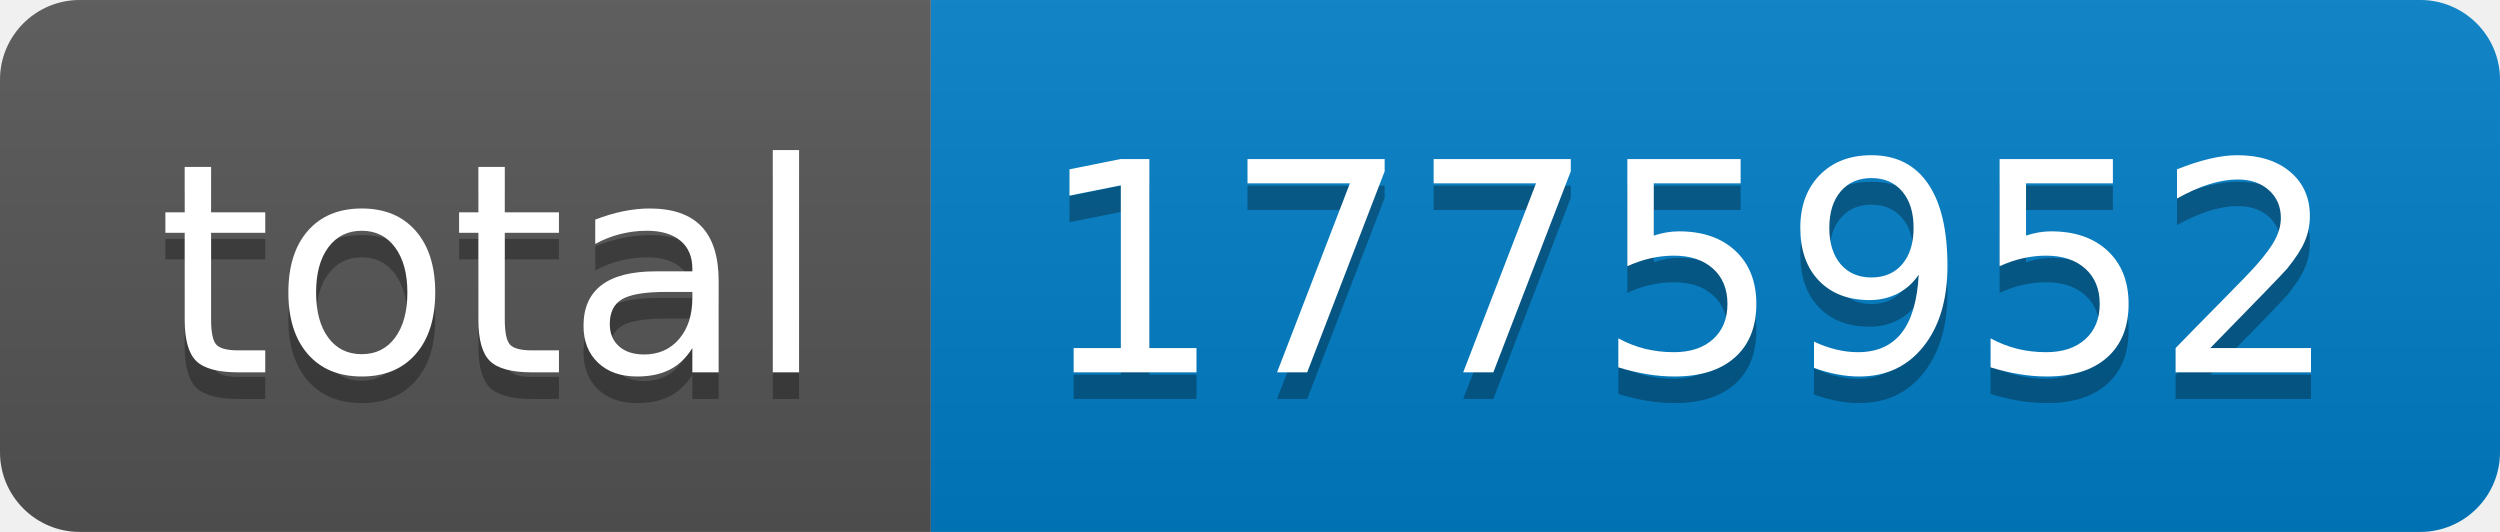
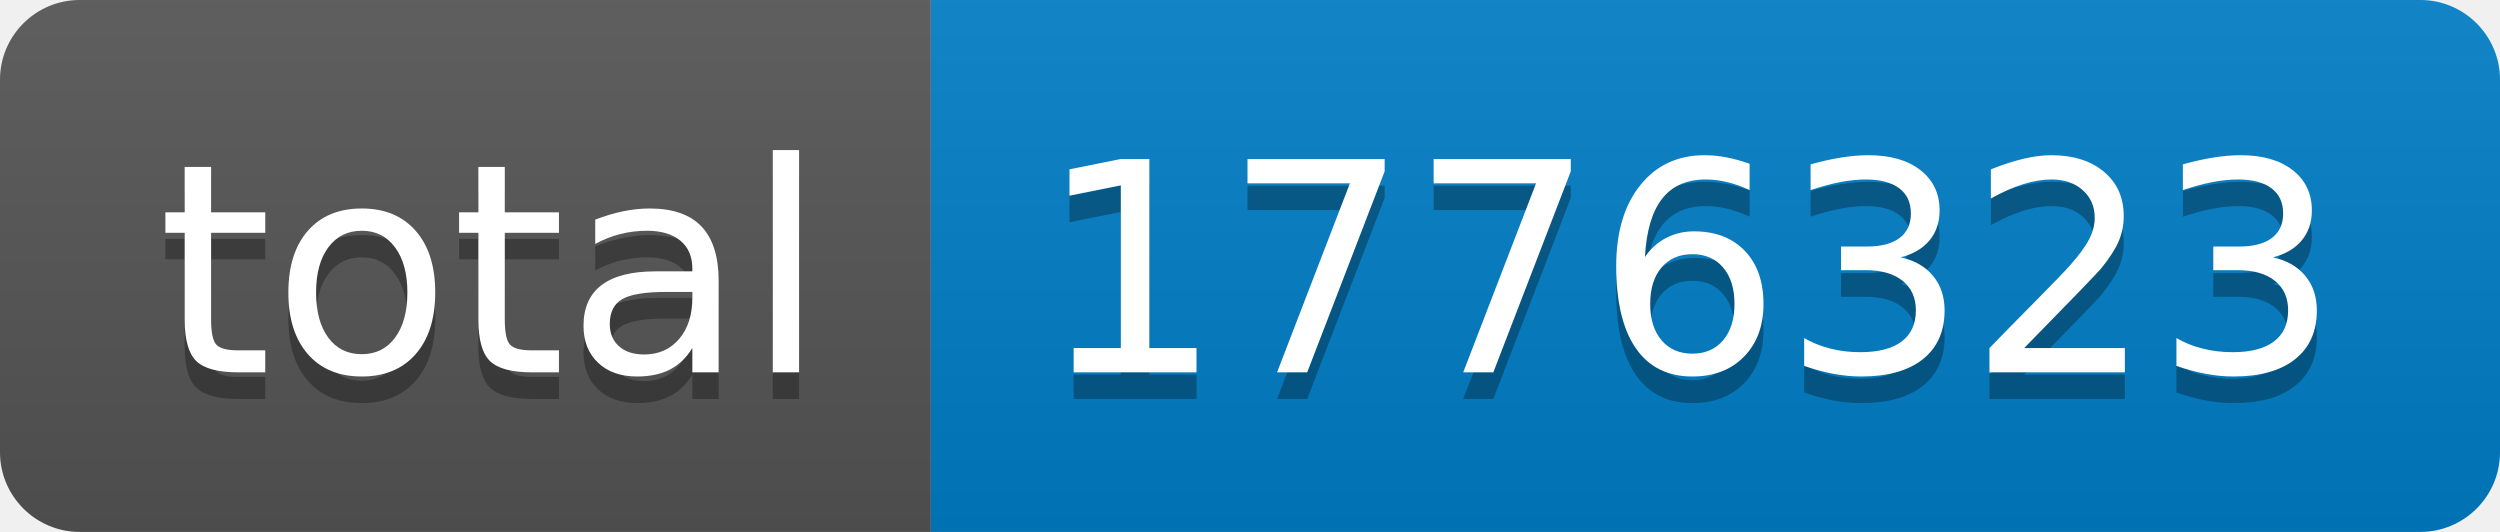
- <svg xmlns="http://www.w3.org/2000/svg" width="94" height="20" role="img" aria-label="total: 1775952">
+ <svg xmlns="http://www.w3.org/2000/svg" width="94" height="20" role="img" aria-label="total: 1776323">
  <linearGradient id="s" x2="0" y2="100%">
    <stop offset="0" stop-color="#bbb" stop-opacity=".1" />
    <stop offset="1" stop-opacity=".1" />
  </linearGradient>
  <clipPath id="r">
    <rect width="94" height="20" rx="3" fill="#fff" />
  </clipPath>
  <g clip-path="url(#r)">
    <rect width="35" height="20" fill="#555" />
    <rect x="35" width="59" height="20" fill="#007ec6" />
    <rect width="94" height="20" fill="url(#s)" />
  </g>
  <g fill="#fff" text-anchor="middle" font-family="Verdana,Geneva,DejaVu Sans,sans-serif" text-rendering="geometricPrecision" font-size="110">
    <text aria-hidden="true" x="185" y="150" fill="#010101" fill-opacity=".3" transform="scale(.1)" textLength="250">total</text>
    <text x="185" y="140" transform="scale(.1)" fill="#fff" textLength="250">total</text>
-     <text aria-hidden="true" x="635" y="150" fill="#010101" fill-opacity=".3" transform="scale(.1)" textLength="490">1775952</text>
-     <text x="635" y="140" transform="scale(.1)" fill="#fff" textLength="490">1775952</text>
+     <text aria-hidden="true" x="635" y="150" fill="#010101" fill-opacity=".3" transform="scale(.1)" textLength="490">1776323</text>
+     <text x="635" y="140" transform="scale(.1)" fill="#fff" textLength="490">1776323</text>
  </g>
</svg>
